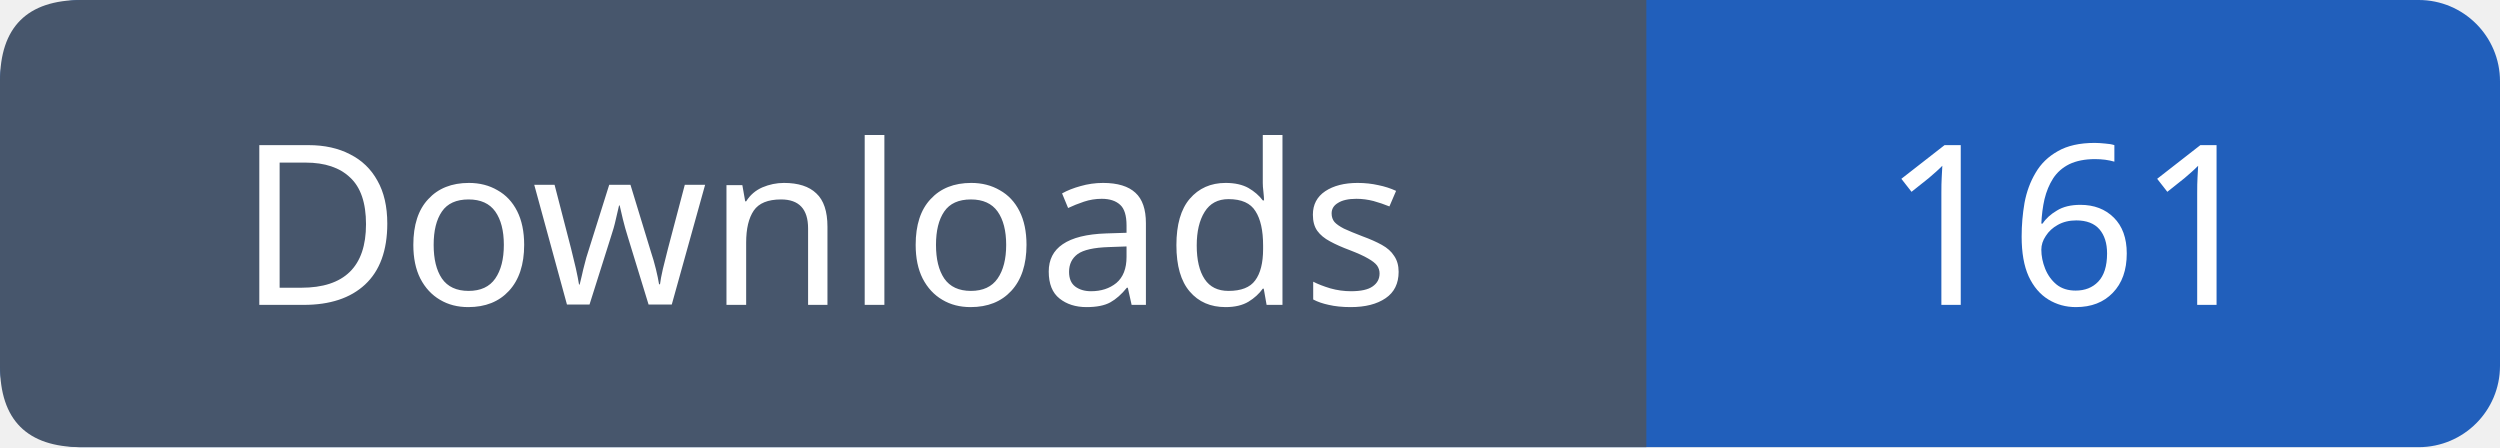
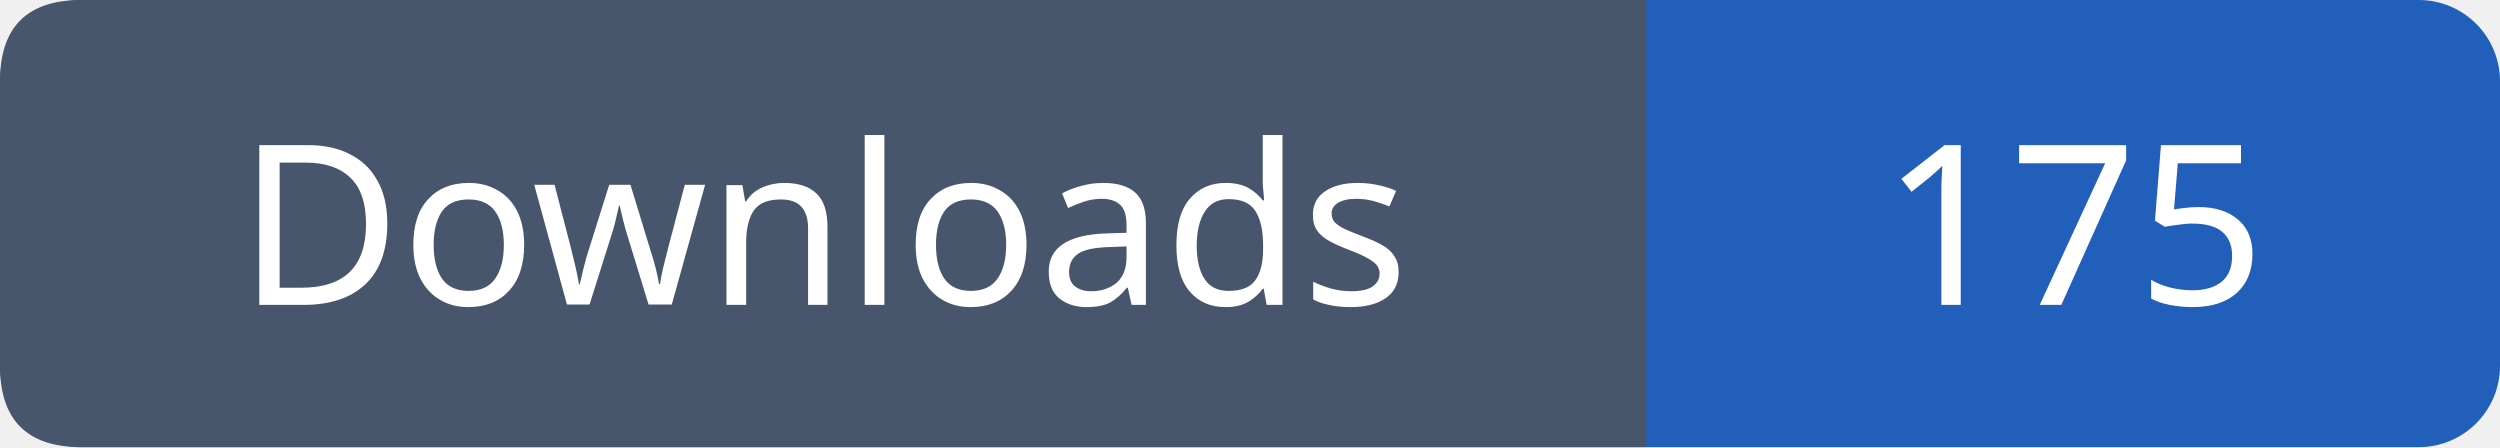
- <svg xmlns="http://www.w3.org/2000/svg" width="123" height="22" viewBox="0 0 123 22" role="img" aria-label="Downloads: 161">
+ <svg xmlns="http://www.w3.org/2000/svg" width="123" height="22" viewBox="0 0 123 22" role="img" aria-label="Downloads: 175">
  <rect width="123" height="22" rx="4" fill="#215fbb" />
  <path fill="#47566c" d="M4 0h77v22H4q-4 0-4-4V4q0-4 4-4" />
  <g font-family="Verdana,sans-serif" font-size="11" fill="white" text-anchor="middle">
    <text x="40.5" y="15">Downloads</text>
-     <text x="102.0" y="15">161</text>
+     <text x="102.0" y="15">175</text>
  </g>
</svg>
